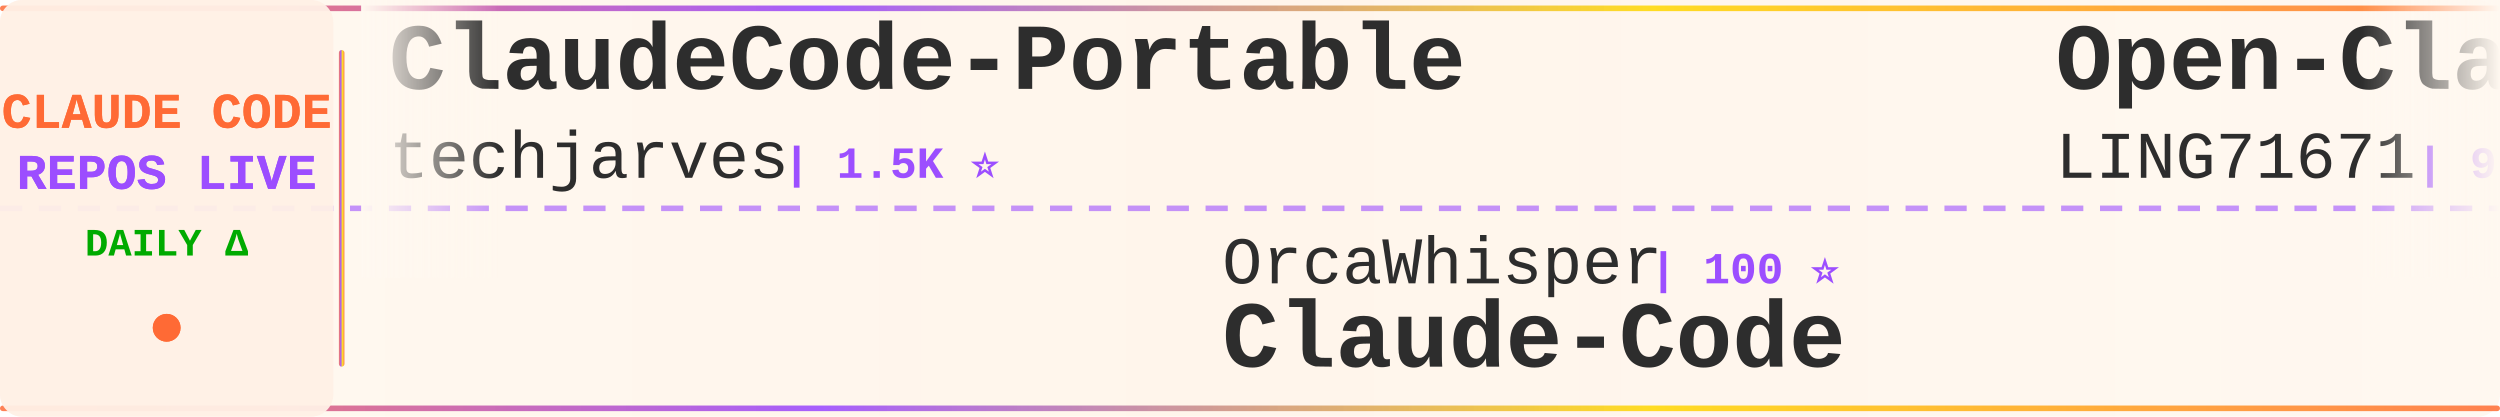
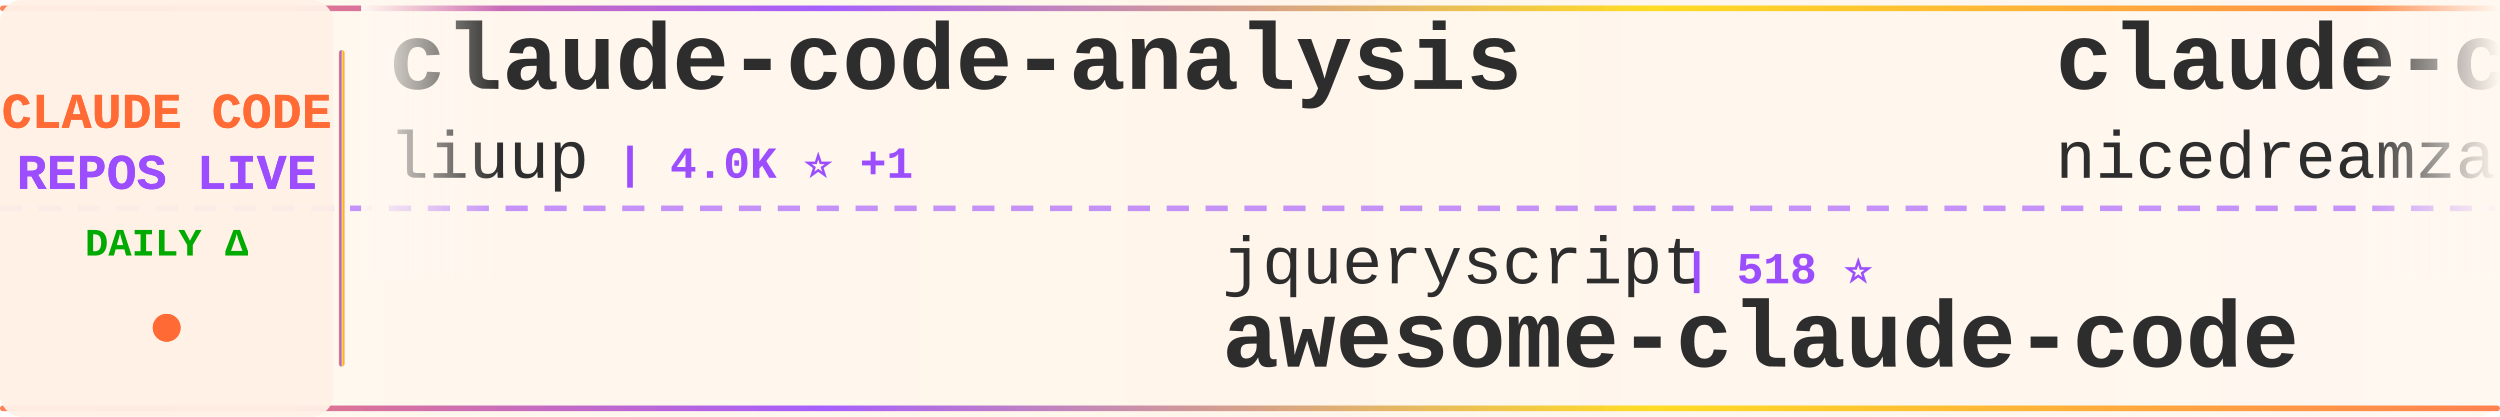
<svg xmlns="http://www.w3.org/2000/svg" width="900" height="150">
  <defs>
    <linearGradient id="tickerBg" x1="0%" y1="0%" x2="100%" y2="0%">
      <stop offset="0%" style="stop-color:#fff8f0;stop-opacity:0.98" />
      <stop offset="50%" style="stop-color:#fff5eb;stop-opacity:1" />
      <stop offset="100%" style="stop-color:#fff8f0;stop-opacity:0.98" />
    </linearGradient>
    <linearGradient id="borderGrad" x1="0%" y1="0%" x2="100%" y2="0%">
      <stop offset="0%" style="stop-color:#FF6B35;stop-opacity:0.85">
        <animate attributeName="stop-opacity" values="0.85;1;0.85" dur="2s" repeatCount="indefinite" />
      </stop>
      <stop offset="33%" style="stop-color:#9C4EFF;stop-opacity:0.9">
        <animate attributeName="stop-opacity" values="0.9;1;0.9" dur="2.2s" repeatCount="indefinite" />
      </stop>
      <stop offset="66%" style="stop-color:#FFD700;stop-opacity:0.85">
        <animate attributeName="stop-opacity" values="0.85;1;0.85" dur="1.8s" repeatCount="indefinite" />
      </stop>
      <stop offset="100%" style="stop-color:#FF6B35;stop-opacity:0.85">
        <animate attributeName="stop-opacity" values="0.85;1;0.85" dur="2s" repeatCount="indefinite" />
      </stop>
    </linearGradient>
    <filter id="textGlow">
      <feGaussianBlur stdDeviation="0.15" result="coloredBlur" />
      <feMerge>
        <feMergeNode in="coloredBlur" />
        <feMergeNode in="SourceGraphic" />
      </feMerge>
    </filter>
    <filter id="metricGlow">
      <feGaussianBlur stdDeviation="0.2" result="coloredBlur" />
      <feMerge>
        <feMergeNode in="coloredBlur" />
        <feMergeNode in="SourceGraphic" />
      </feMerge>
    </filter>
    <linearGradient id="leftFade" x1="0%" y1="0%" x2="100%" y2="0%">
      <stop offset="0%" style="stop-color:#fff8f0;stop-opacity:1" />
      <stop offset="100%" style="stop-color:#fff8f0;stop-opacity:0" />
    </linearGradient>
    <linearGradient id="rightFade" x1="0%" y1="0%" x2="100%" y2="0%">
      <stop offset="0%" style="stop-color:#fff8f0;stop-opacity:0" />
      <stop offset="100%" style="stop-color:#fff8f0;stop-opacity:1" />
    </linearGradient>
  </defs>
  <rect width="900" height="150" fill="url(#tickerBg)" rx="8" />
  <rect x="0" y="2" width="900" height="2" fill="url(#borderGrad)" rx="1" />
  <rect x="0" y="146" width="900" height="2" fill="url(#borderGrad)" rx="1" />
  <line x1="0" y1="75" x2="900" y2="75" stroke="#9C4EFF" stroke-width="2" stroke-dasharray="8 6" opacity="0.6" />
  <rect x="0" y="0" width="120" height="150" fill="#fff0e6" opacity="0.95" rx="8" />
  <text x="60" y="46" font-family="'Courier New', monospace" font-size="18" font-weight="bold" fill="#FF6B35" text-anchor="middle" filter="url(#textGlow)">
    CLAUDE CODE
  </text>
  <text x="60" y="68" font-family="'Courier New', monospace" font-size="18" font-weight="bold" fill="#9C4EFF" text-anchor="middle" filter="url(#textGlow)">
    REPOS LIVE
  </text>
  <text x="60" y="92" font-family="'Courier New', monospace" font-size="14" font-weight="bold" fill="#00aa00" text-anchor="middle">
    DAILY Δ
  </text>
  <circle cx="60" cy="118" r="5" fill="#FF6B35" filter="url(#metricGlow)">
    <animate attributeName="r" values="4;6;4" dur="1.5s" repeatCount="indefinite" />
    <animate attributeName="opacity" values="0.6;1;0.6" dur="1.5s" repeatCount="indefinite" />
  </circle>
  <rect x="122" y="18" width="2" height="114" fill="url(#borderGrad)" rx="1" />
  <clipPath id="tickerClip">
    <rect x="130" y="0" width="770" height="150" />
  </clipPath>
  <g clip-path="url(#tickerClip)">
    <g id="tickerItems">
      <animateTransform attributeName="transform" attributeType="XML" type="translate" from="0 0" to="-3000 0" dur="54s" repeatCount="indefinite" />
      <g transform="translate(0, 0)">
-         <text x="140" y="32" font-family="'Courier New', monospace" font-size="34" font-weight="bold" fill="#2d2d2d">ClaudeCode-Portable</text>
-         <text x="140" y="64" font-family="'Courier New', monospace" font-size="24" font-weight="normal" fill="#2d2d2d" opacity="1.0">techjarves</text>
-         <text x="282" y="64" font-family="'Courier New', monospace" font-size="16" font-weight="bold" fill="#9C4EFF"> | 1.5K ⭐</text>
+         <text x="140" y="32" font-family="'Courier New', monospace" font-size="34" font-weight="bold" fill="#2d2d2d">claude-code-analysis</text>
+         <text x="140" y="64" font-family="'Courier New', monospace" font-size="24" font-weight="normal" fill="#2d2d2d" opacity="1.0">liuup</text>
+         <text x="222" y="64" font-family="'Courier New', monospace" font-size="16" font-weight="bold" fill="#9C4EFF"> | 4.0K ⭐ +1</text>
      </g>
      <g transform="translate(300, 0)">
-         <text x="140" y="102" font-family="'Courier New', monospace" font-size="24" font-weight="normal" fill="#2d2d2d" opacity="1.0">OrcaWhisper</text>
-         <text x="294" y="102" font-family="'Courier New', monospace" font-size="16" font-weight="bold" fill="#9C4EFF"> | 100 ⭐</text>
-         <text x="140" y="132" font-family="'Courier New', monospace" font-size="34" font-weight="bold" fill="#2d2d2d">Claude-Code</text>
+         <text x="140" y="102" font-family="'Courier New', monospace" font-size="24" font-weight="normal" fill="#2d2d2d" opacity="1.0">jqueryscript</text>
+         <text x="306" y="102" font-family="'Courier New', monospace" font-size="16" font-weight="bold" fill="#9C4EFF"> | 518 ⭐</text>
+         <text x="140" y="132" font-family="'Courier New', monospace" font-size="34" font-weight="bold" fill="#2d2d2d">awesome-claude-code</text>
      </g>
      <g transform="translate(600, 0)">
-         <text x="140" y="32" font-family="'Courier New', monospace" font-size="34" font-weight="bold" fill="#2d2d2d">Open-ClaudeCode</text>
-         <text x="140" y="64" font-family="'Courier New', monospace" font-size="24" font-weight="normal" fill="#2d2d2d" opacity="1.0">LING71671</text>
-         <text x="270" y="64" font-family="'Courier New', monospace" font-size="16" font-weight="bold" fill="#9C4EFF"> | 959 ⭐</text>
+         <text x="140" y="32" font-family="'Courier New', monospace" font-size="34" font-weight="bold" fill="#2d2d2d">claude-code-local</text>
+         <text x="140" y="64" font-family="'Courier New', monospace" font-size="24" font-weight="normal" fill="#2d2d2d" opacity="1.0">nicedreamzapp</text>
+         <text x="318" y="64" font-family="'Courier New', monospace" font-size="16" font-weight="bold" fill="#9C4EFF"> | 3.3K ⭐</text>
      </g>
      <g transform="translate(900, 0)">
-         <text x="140" y="102" font-family="'Courier New', monospace" font-size="24" font-weight="normal" fill="#2d2d2d" opacity="1.0">anthropics</text>
-         <text x="282" y="102" font-family="'Courier New', monospace" font-size="16" font-weight="bold" fill="#9C4EFF"> | 988 ⭐</text>
-         <text x="140" y="132" font-family="'Courier New', monospace" font-size="34" font-weight="bold" fill="#2d2d2d">claude-code-base-action</text>
+         <text x="140" y="102" font-family="'Courier New', monospace" font-size="24" font-weight="normal" fill="#2d2d2d" opacity="1.0">ponponon</text>
+         <text x="258" y="102" font-family="'Courier New', monospace" font-size="16" font-weight="bold" fill="#9C4EFF"> | 2.3K ⭐</text>
+         <text x="140" y="132" font-family="'Courier New', monospace" font-size="34" font-weight="bold" fill="#2d2d2d">claude_code_src</text>
      </g>
      <g transform="translate(1200, 0)">
-         <text x="140" y="32" font-family="'Courier New', monospace" font-size="34" font-weight="bold" fill="#2d2d2d">Dive-into-Claude-Code</text>
-         <text x="140" y="64" font-family="'Courier New', monospace" font-size="24" font-weight="normal" fill="#2d2d2d" opacity="1.0">VILA-Lab</text>
-         <text x="258" y="64" font-family="'Courier New', monospace" font-size="16" font-weight="bold" fill="#9C4EFF"> | 2.1K ⭐</text>
+         <text x="140" y="32" font-family="'Courier New', monospace" font-size="34" font-weight="bold" fill="#2d2d2d">free-claude-code</text>
+         <text x="140" y="64" font-family="'Courier New', monospace" font-size="24" font-weight="normal" fill="#2d2d2d" opacity="1.0">Alishahryar1</text>
+         <text x="306" y="64" font-family="'Courier New', monospace" font-size="16" font-weight="bold" fill="#9C4EFF"> | 55.7K ⭐ +17</text>
      </g>
      <g transform="translate(1500, 0)">
-         <text x="140" y="102" font-family="'Courier New', monospace" font-size="24" font-weight="normal" fill="#2d2d2d" opacity="1.0">anthropics</text>
-         <text x="282" y="102" font-family="'Courier New', monospace" font-size="16" font-weight="bold" fill="#9C4EFF"> | 6.3K ⭐ +1</text>
-         <text x="140" y="132" font-family="'Courier New', monospace" font-size="34" font-weight="bold" fill="#2d2d2d">claude-code-security-rev...</text>
+         <text x="140" y="102" font-family="'Courier New', monospace" font-size="24" font-weight="normal" fill="#2d2d2d" opacity="1.0">repowise-dev</text>
+         <text x="306" y="102" font-family="'Courier New', monospace" font-size="16" font-weight="bold" fill="#9C4EFF"> | 1.2K ⭐ -1</text>
+         <text x="140" y="132" font-family="'Courier New', monospace" font-size="34" font-weight="bold" fill="#2d2d2d">claude-code-prompts</text>
      </g>
      <g transform="translate(1800, 0)">
-         <text x="140" y="32" font-family="'Courier New', monospace" font-size="34" font-weight="bold" fill="#2d2d2d">claude-code-from-scratch</text>
-         <text x="140" y="64" font-family="'Courier New', monospace" font-size="24" font-weight="normal" fill="#2d2d2d" opacity="1.0">Windy3f3f3f3f</text>
-         <text x="318" y="64" font-family="'Courier New', monospace" font-size="16" font-weight="bold" fill="#9C4EFF"> | 2.7K ⭐</text>
+         <text x="140" y="32" font-family="'Courier New', monospace" font-size="34" font-weight="bold" fill="#2d2d2d">claude-code-video-toolki...</text>
+         <text x="140" y="64" font-family="'Courier New', monospace" font-size="24" font-weight="normal" fill="#2d2d2d" opacity="1.0">digitalsamba</text>
+         <text x="306" y="64" font-family="'Courier New', monospace" font-size="16" font-weight="bold" fill="#9C4EFF"> | 2.1K ⭐ +2</text>
      </g>
      <g transform="translate(2100, 0)">
-         <text x="140" y="102" font-family="'Courier New', monospace" font-size="24" font-weight="normal" fill="#2d2d2d" opacity="1.0">OneRedOak</text>
-         <text x="270" y="102" font-family="'Courier New', monospace" font-size="16" font-weight="bold" fill="#9C4EFF"> | 3.9K ⭐</text>
-         <text x="140" y="132" font-family="'Courier New', monospace" font-size="34" font-weight="bold" fill="#2d2d2d">claude-code-workflows</text>
+         <text x="140" y="102" font-family="'Courier New', monospace" font-size="24" font-weight="normal" fill="#2d2d2d" opacity="1.0">chauncygu</text>
+         <text x="270" y="102" font-family="'Courier New', monospace" font-size="16" font-weight="bold" fill="#9C4EFF"> | 2.8K ⭐ +1</text>
+         <text x="140" y="132" font-family="'Courier New', monospace" font-size="34" font-weight="bold" fill="#2d2d2d">collection-claude-code-s...</text>
      </g>
      <g transform="translate(2400, 0)">
-         <text x="140" y="32" font-family="'Courier New', monospace" font-size="34" font-weight="bold" fill="#2d2d2d">claude-code-source-code-...</text>
-         <text x="140" y="64" font-family="'Courier New', monospace" font-size="24" font-weight="normal" fill="#2d2d2d" opacity="1.0">ghuntley</text>
-         <text x="258" y="64" font-family="'Courier New', monospace" font-size="16" font-weight="bold" fill="#9C4EFF"> | 992 ⭐</text>
+         <text x="140" y="32" font-family="'Courier New', monospace" font-size="34" font-weight="bold" fill="#2d2d2d">claude-code-router</text>
+         <text x="140" y="64" font-family="'Courier New', monospace" font-size="24" font-weight="normal" fill="#2d2d2d" opacity="1.0">musistudio</text>
+         <text x="282" y="64" font-family="'Courier New', monospace" font-size="16" font-weight="bold" fill="#9C4EFF"> | 37.4K ⭐ +10</text>
      </g>
      <g transform="translate(2700, 0)">
-         <text x="140" y="102" font-family="'Courier New', monospace" font-size="24" font-weight="normal" fill="#2d2d2d" opacity="1.0">diet103</text>
-         <text x="246" y="102" font-family="'Courier New', monospace" font-size="16" font-weight="bold" fill="#9C4EFF"> | 10.0K ⭐</text>
-         <text x="140" y="132" font-family="'Courier New', monospace" font-size="34" font-weight="bold" fill="#2d2d2d">claude-code-infrastructu...</text>
+         <text x="140" y="102" font-family="'Courier New', monospace" font-size="24" font-weight="normal" fill="#2d2d2d" opacity="1.0">shanraisshan</text>
+         <text x="306" y="102" font-family="'Courier New', monospace" font-size="16" font-weight="bold" fill="#9C4EFF"> | 66.3K ⭐ +13</text>
+         <text x="140" y="132" font-family="'Courier New', monospace" font-size="34" font-weight="bold" fill="#2d2d2d">claude-code-best-practic...</text>
      </g>
      <g transform="translate(3000, 0)">
-         <text x="140" y="32" font-family="'Courier New', monospace" font-size="34" font-weight="bold" fill="#2d2d2d">ClaudeCode-Portable</text>
-         <text x="140" y="64" font-family="'Courier New', monospace" font-size="24" font-weight="normal" fill="#2d2d2d" opacity="1.0">techjarves</text>
-         <text x="282" y="64" font-family="'Courier New', monospace" font-size="16" font-weight="bold" fill="#9C4EFF"> | 1.5K ⭐</text>
+         <text x="140" y="32" font-family="'Courier New', monospace" font-size="34" font-weight="bold" fill="#2d2d2d">claude-code-analysis</text>
+         <text x="140" y="64" font-family="'Courier New', monospace" font-size="24" font-weight="normal" fill="#2d2d2d" opacity="1.0">liuup</text>
+         <text x="222" y="64" font-family="'Courier New', monospace" font-size="16" font-weight="bold" fill="#9C4EFF"> | 4.0K ⭐ +1</text>
      </g>
      <g transform="translate(3300, 0)">
-         <text x="140" y="102" font-family="'Courier New', monospace" font-size="24" font-weight="normal" fill="#2d2d2d" opacity="1.0">OrcaWhisper</text>
-         <text x="294" y="102" font-family="'Courier New', monospace" font-size="16" font-weight="bold" fill="#9C4EFF"> | 100 ⭐</text>
-         <text x="140" y="132" font-family="'Courier New', monospace" font-size="34" font-weight="bold" fill="#2d2d2d">Claude-Code</text>
+         <text x="140" y="102" font-family="'Courier New', monospace" font-size="24" font-weight="normal" fill="#2d2d2d" opacity="1.0">jqueryscript</text>
+         <text x="306" y="102" font-family="'Courier New', monospace" font-size="16" font-weight="bold" fill="#9C4EFF"> | 518 ⭐</text>
+         <text x="140" y="132" font-family="'Courier New', monospace" font-size="34" font-weight="bold" fill="#2d2d2d">awesome-claude-code</text>
      </g>
      <g transform="translate(3600, 0)">
-         <text x="140" y="32" font-family="'Courier New', monospace" font-size="34" font-weight="bold" fill="#2d2d2d">Open-ClaudeCode</text>
-         <text x="140" y="64" font-family="'Courier New', monospace" font-size="24" font-weight="normal" fill="#2d2d2d" opacity="1.0">LING71671</text>
-         <text x="270" y="64" font-family="'Courier New', monospace" font-size="16" font-weight="bold" fill="#9C4EFF"> | 959 ⭐</text>
+         <text x="140" y="32" font-family="'Courier New', monospace" font-size="34" font-weight="bold" fill="#2d2d2d">claude-code-local</text>
+         <text x="140" y="64" font-family="'Courier New', monospace" font-size="24" font-weight="normal" fill="#2d2d2d" opacity="1.0">nicedreamzapp</text>
+         <text x="318" y="64" font-family="'Courier New', monospace" font-size="16" font-weight="bold" fill="#9C4EFF"> | 3.3K ⭐</text>
      </g>
      <g transform="translate(3900, 0)">
-         <text x="140" y="102" font-family="'Courier New', monospace" font-size="24" font-weight="normal" fill="#2d2d2d" opacity="1.0">anthropics</text>
-         <text x="282" y="102" font-family="'Courier New', monospace" font-size="16" font-weight="bold" fill="#9C4EFF"> | 988 ⭐</text>
-         <text x="140" y="132" font-family="'Courier New', monospace" font-size="34" font-weight="bold" fill="#2d2d2d">claude-code-base-action</text>
+         <text x="140" y="102" font-family="'Courier New', monospace" font-size="24" font-weight="normal" fill="#2d2d2d" opacity="1.0">ponponon</text>
+         <text x="258" y="102" font-family="'Courier New', monospace" font-size="16" font-weight="bold" fill="#9C4EFF"> | 2.3K ⭐</text>
+         <text x="140" y="132" font-family="'Courier New', monospace" font-size="34" font-weight="bold" fill="#2d2d2d">claude_code_src</text>
      </g>
    </g>
  </g>
  <rect x="130" y="0" width="50" height="100" fill="url(#leftFade)" />
  <rect x="850" y="0" width="50" height="100" fill="url(#rightFade)" />
</svg>
